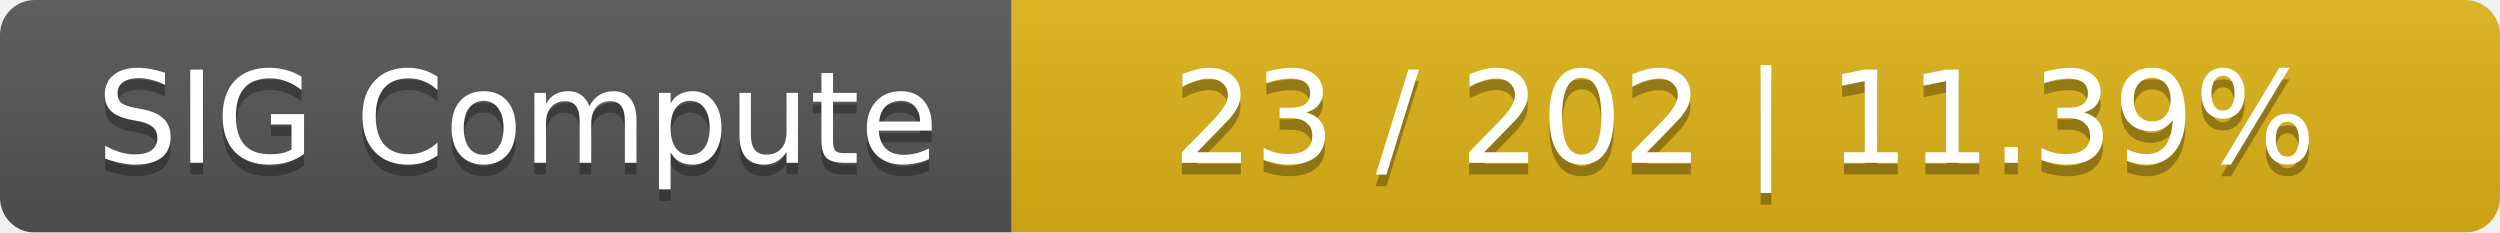
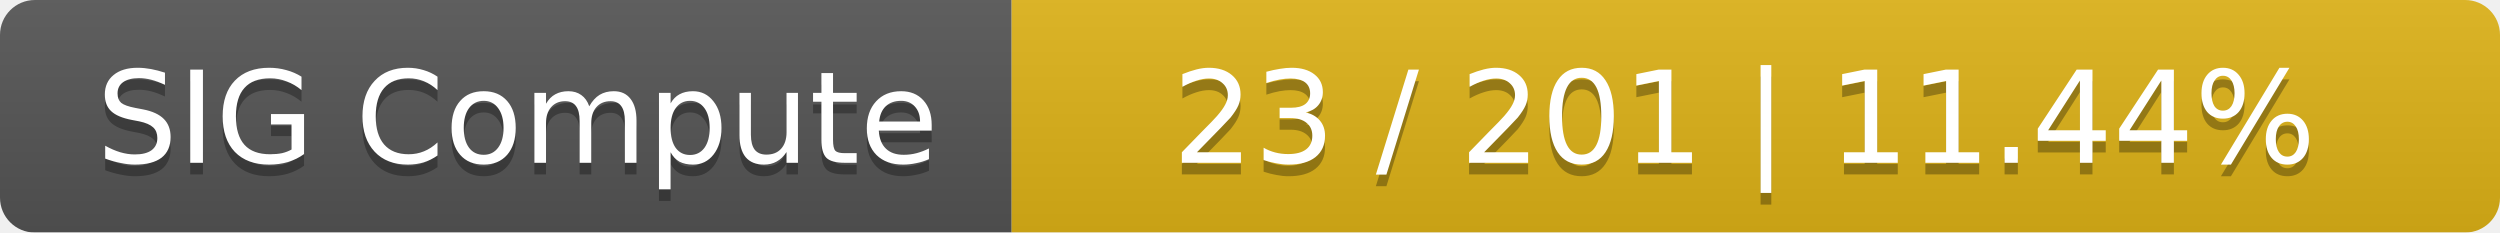
<svg xmlns="http://www.w3.org/2000/svg" width="215" height="20">
  <linearGradient id="smooth" x2="0" y2="100%">
    <stop offset="0" stop-color="#bbb" stop-opacity=".1" />
    <stop offset="1" stop-opacity=".1" />
  </linearGradient>
  <mask id="round">
    <rect width="215" height="20" rx="3" fill="#fff" />
  </mask>
  <g mask="url(#round)">
    <rect width="87" height="20" fill="#555" />
    <rect x="87" width="128" height="20" fill="#dfb317" />
    <rect width="215" height="20" fill="url(#smooth)" />
  </g>
  <g fill="#fff" text-anchor="middle" font-family="DejaVu Sans,Verdana,Geneva,sans-serif" font-size="11">
    <text x="44.5" y="15" fill="#010101" fill-opacity=".3">SIG Compute</text>
    <text x="44.5" y="14">SIG Compute</text>
-     <text x="150" y="15" fill="#010101" fill-opacity=".3">23 / 202    |    11.39%</text>
-     <text x="150" y="14">23 / 202    |    11.39%</text>
+     <text x="150" y="15" fill="#010101" fill-opacity=".3">23 / 201    |    11.44%</text>
+     <text x="150" y="14">23 / 201    |    11.44%</text>
  </g>
</svg>
